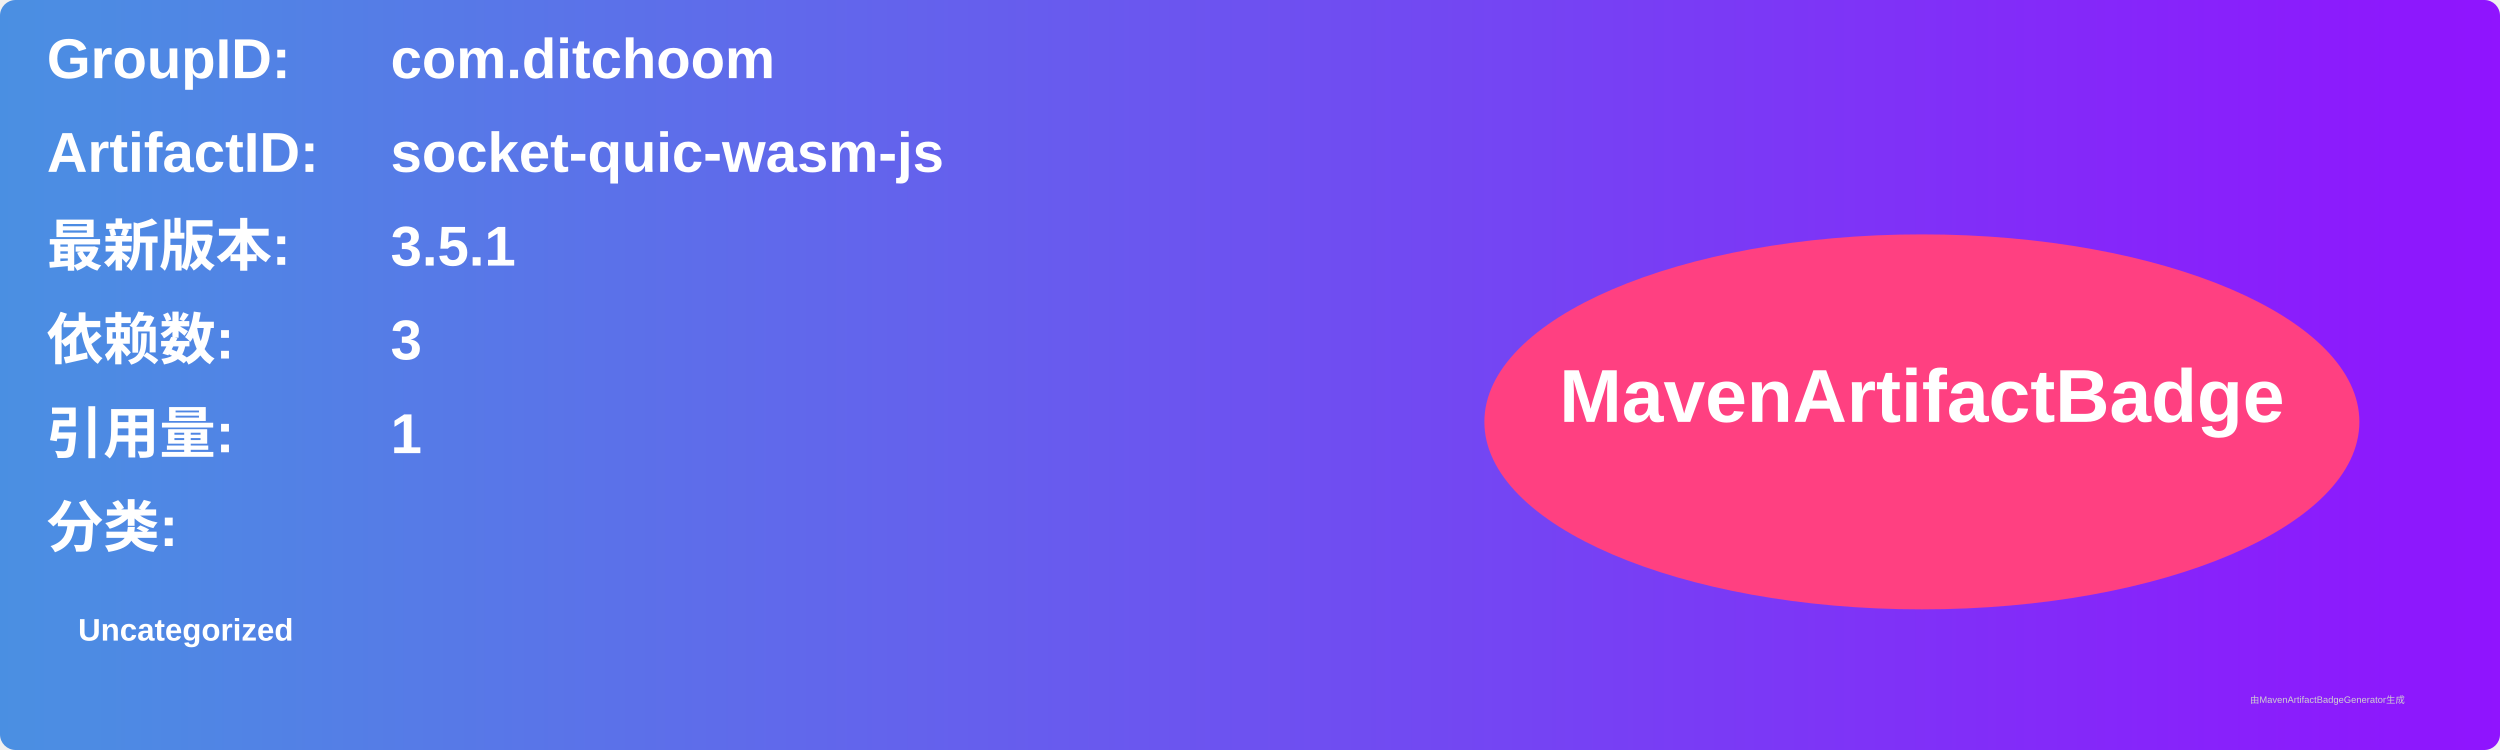
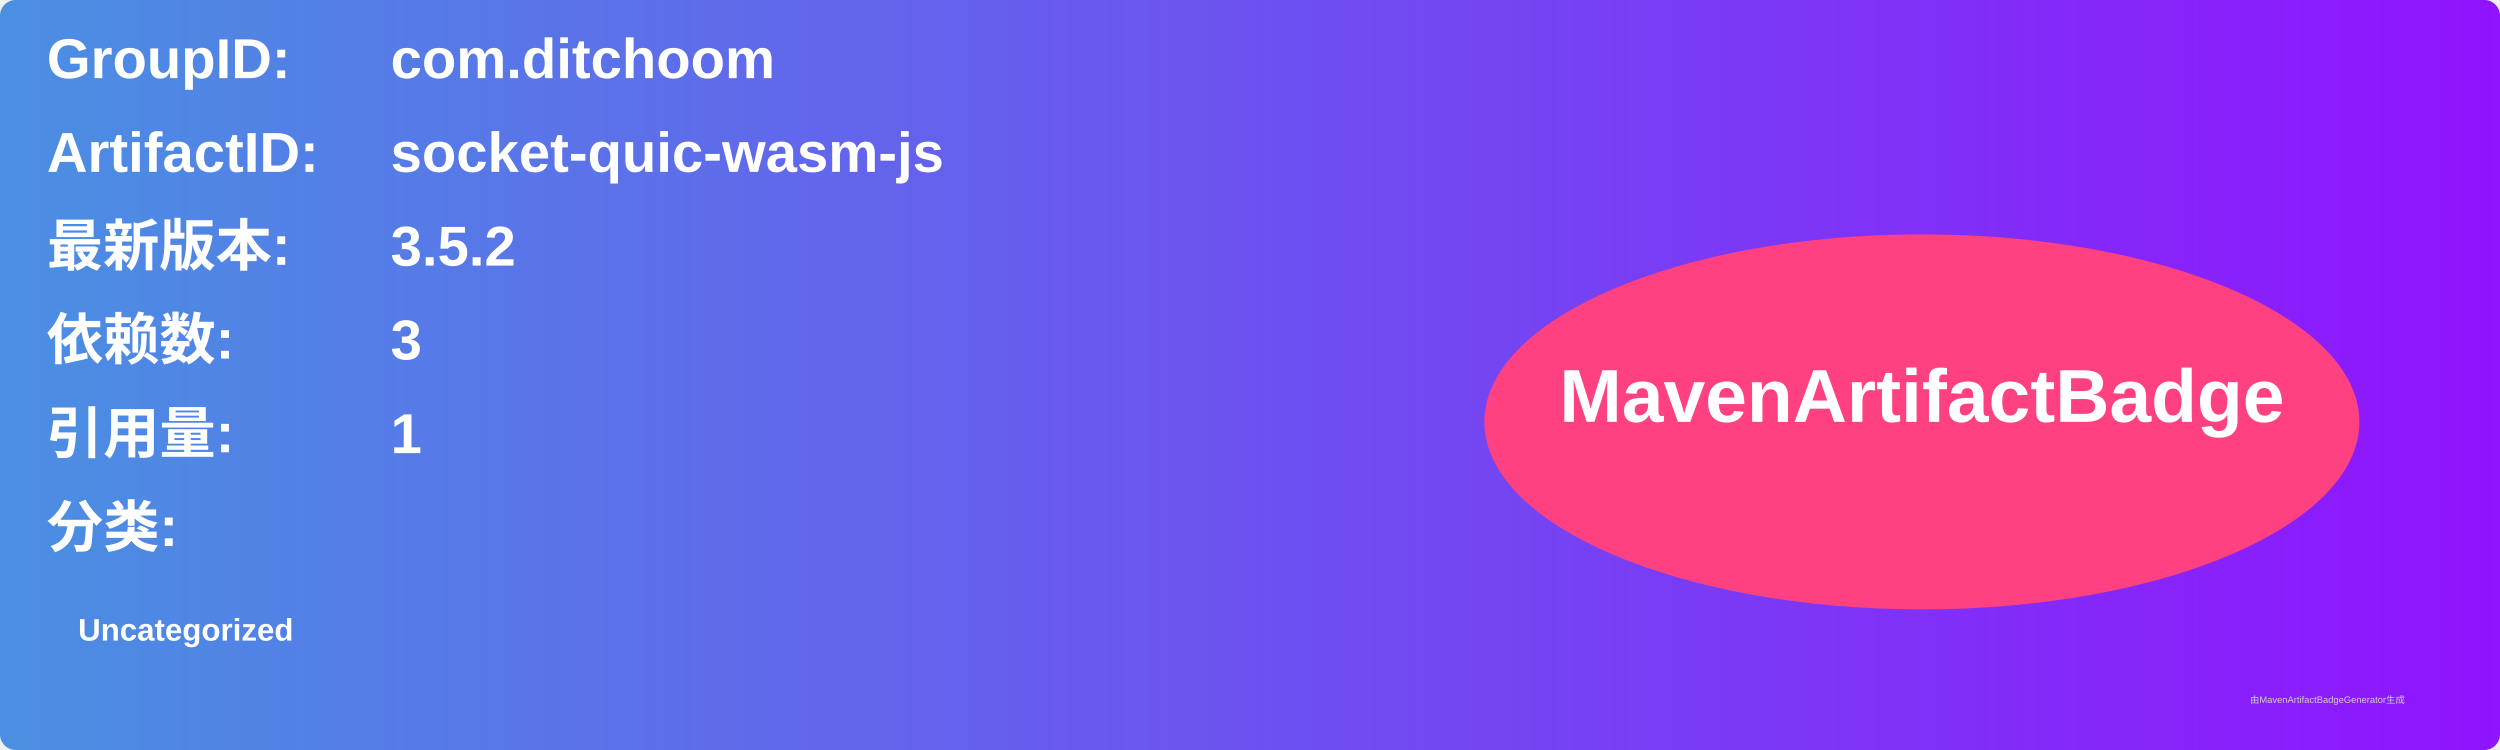
<svg xmlns="http://www.w3.org/2000/svg" width="800" height="240" viewBox="0 0 800 240">
  <linearGradient id="grad" x1="0%" y1="0%" x2="100%" y2="0%">
    <stop offset="0%" stop-color="#4a90e2" />
    <stop offset="100%" stop-color="#9013fe" />
  </linearGradient>
  <rect width="100%" height="100%" rx="5" ry="5" fill="url(#grad)" />
  <g transform="translate(15, 15)">
    <text x="0" y="10" font-family="Arial" font-size="18" fill="white" font-weight="bold" width="260">GroupID:</text>
    <text x="110" y="10" font-family="Arial" font-size="18" fill="white" font-weight="bold" width="460">com.ditchoom</text>
    <text x="0" y="40" font-family="Arial" font-size="18" fill="white" font-weight="bold" width="260">ArtifactID:</text>
    <text x="110" y="40" font-family="Arial" font-size="18" fill="white" font-weight="bold" width="460">socket-quic-wasm-js</text>
    <text x="0" y="70" font-family="Arial" font-size="18" fill="white" font-weight="bold">最新版本:</text>
    <text x="110" y="70" font-family="Arial" font-size="18" fill="white" font-weight="bold">
-       <tspan font-weight="bold">3.5.1</tspan>
+       <tspan font-weight="bold">3.5.2</tspan>
    </text>
    <text x="0" y="100" font-family="Arial" font-size="18" fill="white" font-weight="bold">依赖数: </text>
    <text x="110" y="100" font-family="Arial" font-size="18" fill="white">
      <tspan font-weight="bold">3</tspan>
    </text>
    <text x="0" y="130" font-family="Arial" font-size="18" fill="white" font-weight="bold">引用量: </text>
    <text x="110" y="130" font-family="Arial" font-size="18" fill="white">
      <tspan font-weight="bold">1</tspan>
    </text>
    <text x="0" y="160" font-family="Arial" font-size="18" fill="white" font-weight="bold">分类:</text>
    <text x="10" y="190" font-family="Arial" font-size="10" fill="white">
      <tspan font-weight="bold">Uncategorized</tspan>
    </text>
    <ellipse cx="600" cy="120" rx="140" ry="60" fill="#ff4081" />
    <text x="600" y="120" text-anchor="middle" font-family="Arial" font-size="24" fill="white" font-weight="bold">MavenArtifactBadge</text>
  </g>
  <text x="720" y="225" font-family="Arial" font-size="3" fill="#d0d0d0">由MavenArtifactBadgeGenerator生成</text>
</svg>
